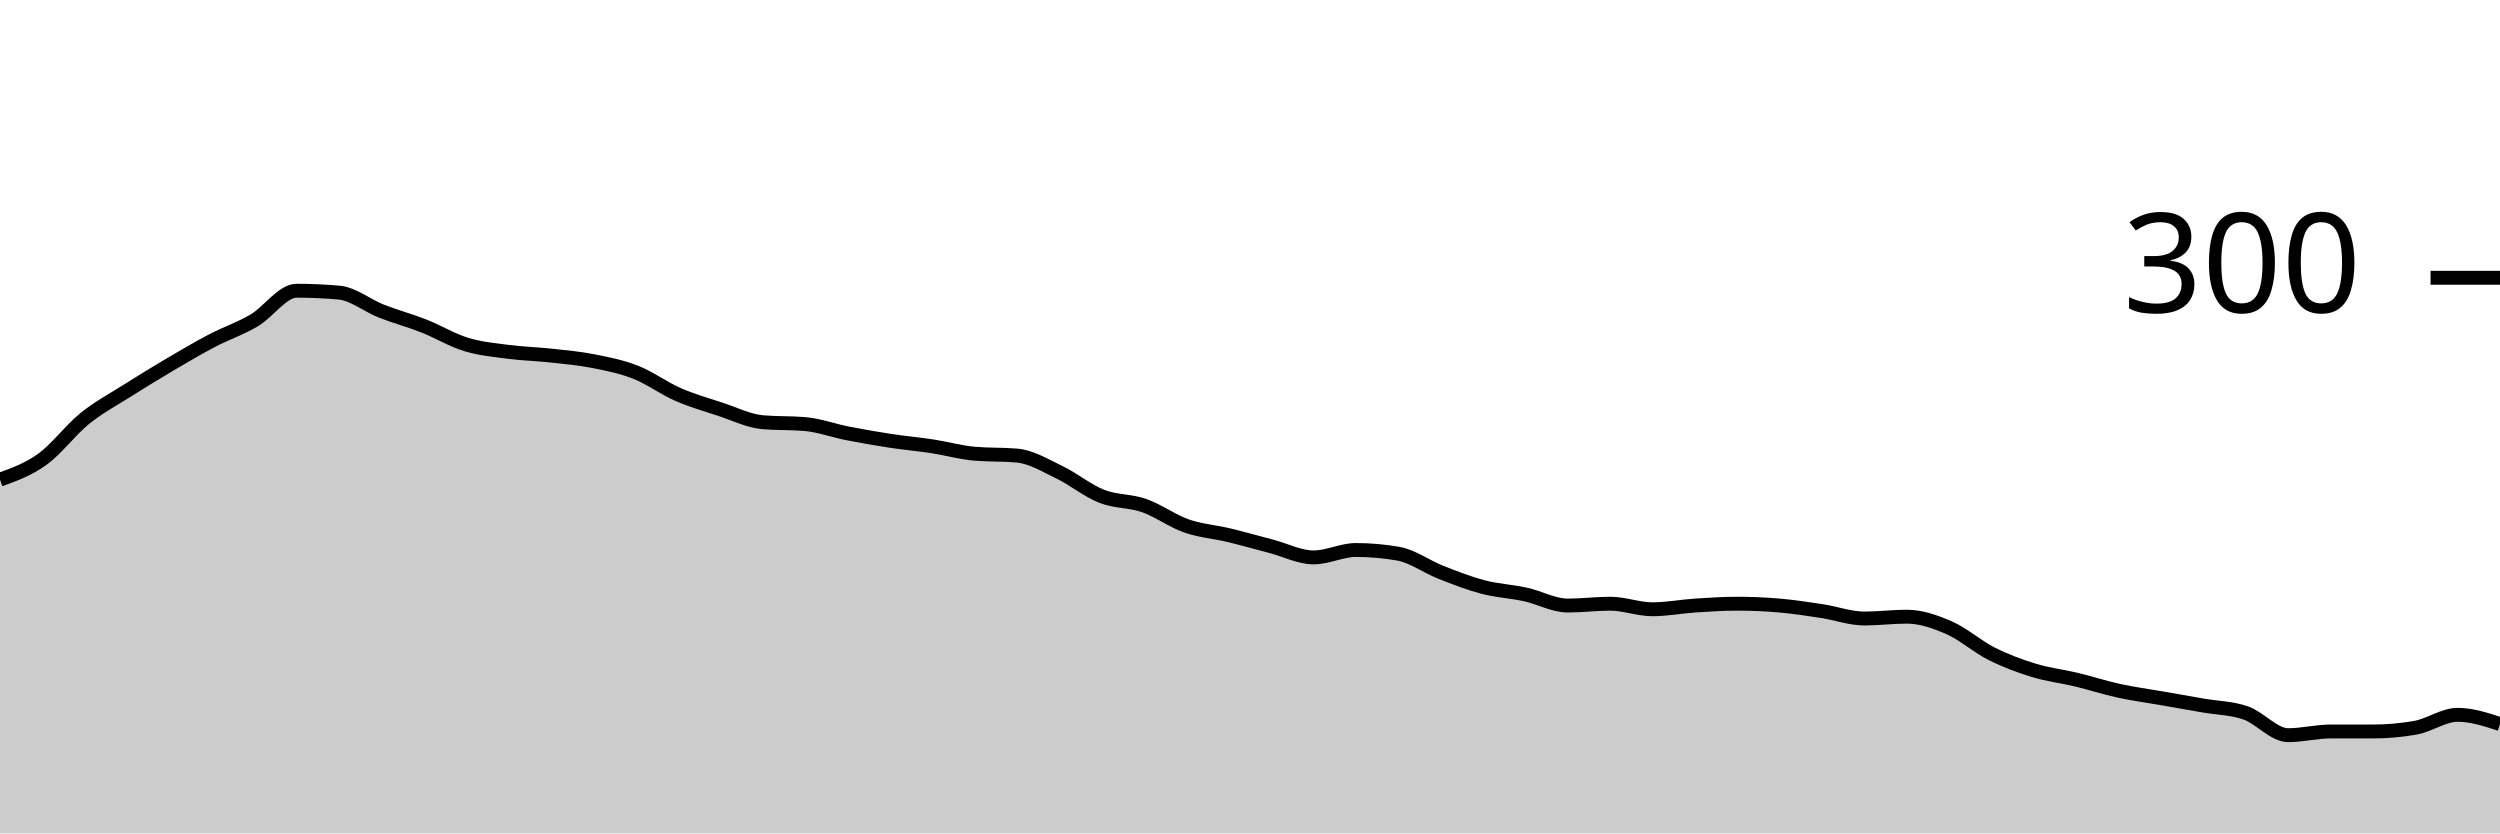
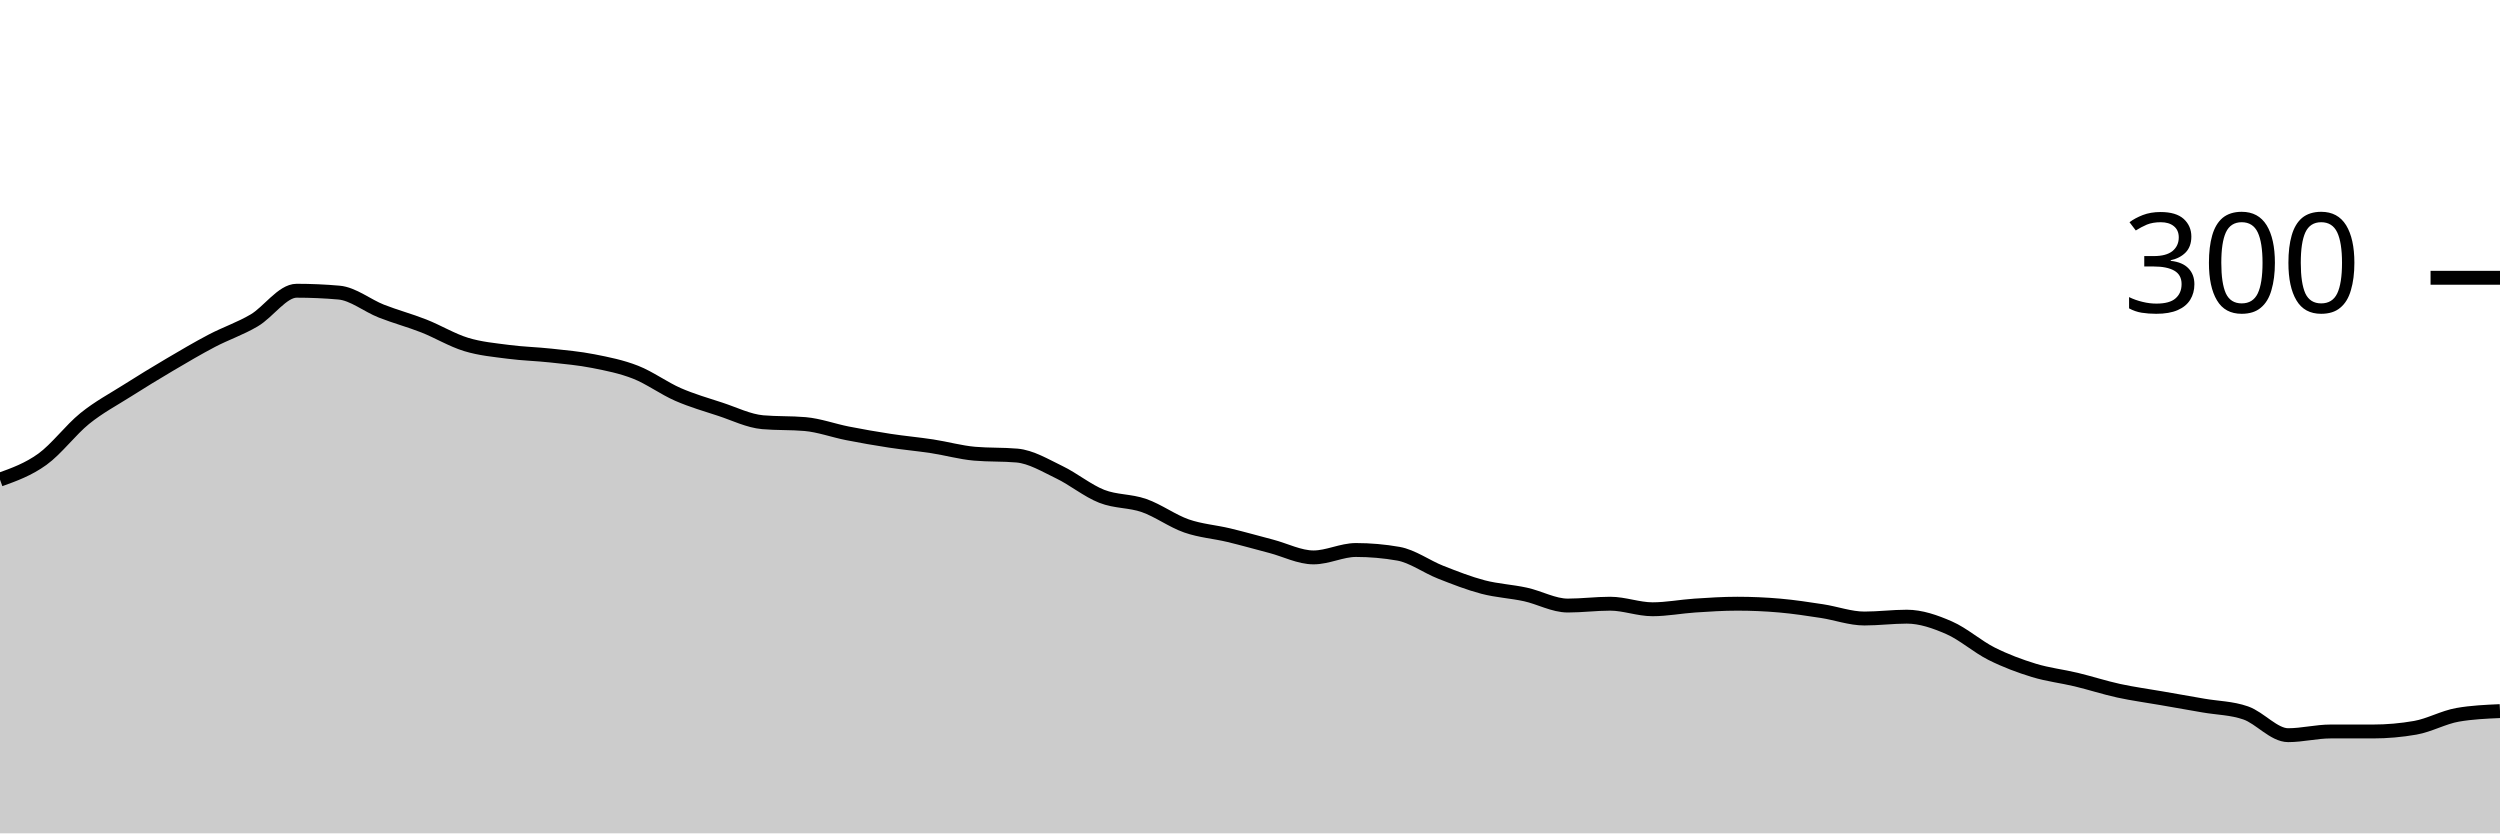
<svg xmlns="http://www.w3.org/2000/svg" viewBox="0 0 180 60">
  <g transform="translate(0,20)">
-     <path class="area" fill="rgba(0, 0, 0, 0.2)" d="M0,14.533C1.017,14.167,2.034,13.8,3.051,13.067C4.068,12.333,5.085,10.956,6.102,10.133C7.119,9.311,8.136,8.778,9.153,8.133C10.169,7.489,11.186,6.867,12.203,6.267C13.22,5.667,14.237,5.067,15.254,4.533C16.271,4,17.288,3.667,18.305,3.067C19.322,2.467,20.339,0.933,21.356,0.933C22.373,0.933,23.39,0.978,24.407,1.067C25.424,1.156,26.441,2,27.458,2.4C28.475,2.8,29.492,3.067,30.508,3.467C31.525,3.867,32.542,4.489,33.559,4.8C34.576,5.111,35.593,5.2,36.61,5.333C37.627,5.467,38.644,5.489,39.661,5.6C40.678,5.711,41.695,5.8,42.712,6C43.729,6.2,44.746,6.4,45.763,6.8C46.78,7.2,47.797,7.956,48.814,8.4C49.831,8.844,50.847,9.133,51.864,9.467C52.881,9.8,53.898,10.311,54.915,10.4C55.932,10.489,56.949,10.444,57.966,10.533C58.983,10.622,60,11,61.017,11.2C62.034,11.4,63.051,11.578,64.068,11.733C65.085,11.889,66.102,11.978,67.119,12.133C68.136,12.289,69.153,12.578,70.169,12.667C71.186,12.756,72.203,12.711,73.22,12.8C74.237,12.889,75.254,13.511,76.271,14C77.288,14.489,78.305,15.333,79.322,15.733C80.339,16.133,81.356,16.044,82.373,16.4C83.39,16.756,84.407,17.511,85.424,17.867C86.441,18.222,87.458,18.289,88.475,18.533C89.492,18.778,90.508,19.067,91.525,19.333C92.542,19.6,93.559,20.133,94.576,20.133C95.593,20.133,96.61,19.6,97.627,19.6C98.644,19.6,99.661,19.689,100.678,19.867C101.695,20.044,102.712,20.8,103.729,21.2C104.746,21.6,105.763,22,106.78,22.267C107.797,22.533,108.814,22.578,109.831,22.8C110.847,23.022,111.864,23.6,112.881,23.6C113.898,23.6,114.915,23.467,115.932,23.467C116.949,23.467,117.966,23.867,118.983,23.867C120,23.867,121.017,23.667,122.034,23.6C123.051,23.533,124.068,23.467,125.085,23.467C126.102,23.467,127.119,23.511,128.136,23.6C129.153,23.689,130.169,23.844,131.186,24C132.203,24.156,133.22,24.533,134.237,24.533C135.254,24.533,136.271,24.4,137.288,24.4C138.305,24.4,139.322,24.756,140.339,25.2C141.356,25.644,142.373,26.556,143.39,27.067C144.407,27.578,145.424,27.956,146.441,28.267C147.458,28.578,148.475,28.689,149.492,28.933C150.508,29.178,151.525,29.511,152.542,29.733C153.559,29.956,154.576,30.089,155.593,30.267C156.61,30.444,157.627,30.622,158.644,30.8C159.661,30.978,160.678,30.978,161.695,31.333C162.712,31.689,163.729,32.933,164.746,32.933C165.763,32.933,166.78,32.667,167.797,32.667C168.814,32.667,169.831,32.667,170.847,32.667C171.864,32.667,172.881,32.578,173.898,32.4C174.915,32.222,175.932,31.467,176.949,31.467C177.966,31.467,178.983,31.8,180,32.133L180,40C178.983,40,177.966,40,176.949,40C175.932,40,174.915,40,173.898,40C172.881,40,171.864,40,170.847,40C169.831,40,168.814,40,167.797,40C166.78,40,165.763,40,164.746,40C163.729,40,162.712,40,161.695,40C160.678,40,159.661,40,158.644,40C157.627,40,156.61,40,155.593,40C154.576,40,153.559,40,152.542,40C151.525,40,150.508,40,149.492,40C148.475,40,147.458,40,146.441,40C145.424,40,144.407,40,143.39,40C142.373,40,141.356,40,140.339,40C139.322,40,138.305,40,137.288,40C136.271,40,135.254,40,134.237,40C133.22,40,132.203,40,131.186,40C130.169,40,129.153,40,128.136,40C127.119,40,126.102,40,125.085,40C124.068,40,123.051,40,122.034,40C121.017,40,120,40,118.983,40C117.966,40,116.949,40,115.932,40C114.915,40,113.898,40,112.881,40C111.864,40,110.847,40,109.831,40C108.814,40,107.797,40,106.78,40C105.763,40,104.746,40,103.729,40C102.712,40,101.695,40,100.678,40C99.661,40,98.644,40,97.627,40C96.61,40,95.593,40,94.576,40C93.559,40,92.542,40,91.525,40C90.508,40,89.492,40,88.475,40C87.458,40,86.441,40,85.424,40C84.407,40,83.39,40,82.373,40C81.356,40,80.339,40,79.322,40C78.305,40,77.288,40,76.271,40C75.254,40,74.237,40,73.22,40C72.203,40,71.186,40,70.169,40C69.153,40,68.136,40,67.119,40C66.102,40,65.085,40,64.068,40C63.051,40,62.034,40,61.017,40C60,40,58.983,40,57.966,40C56.949,40,55.932,40,54.915,40C53.898,40,52.881,40,51.864,40C50.847,40,49.831,40,48.814,40C47.797,40,46.78,40,45.763,40C44.746,40,43.729,40,42.712,40C41.695,40,40.678,40,39.661,40C38.644,40,37.627,40,36.61,40C35.593,40,34.576,40,33.559,40C32.542,40,31.525,40,30.508,40C29.492,40,28.475,40,27.458,40C26.441,40,25.424,40,24.407,40C23.39,40,22.373,40,21.356,40C20.339,40,19.322,40,18.305,40C17.288,40,16.271,40,15.254,40C14.237,40,13.22,40,12.203,40C11.186,40,10.169,40,9.153,40C8.136,40,7.119,40,6.102,40C5.085,40,4.068,40,3.051,40C2.034,40,1.017,40,0,40Z" />
-     <path class="line" stroke="black" fill="none" d="M0,14.533C1.017,14.167,2.034,13.8,3.051,13.067C4.068,12.333,5.085,10.956,6.102,10.133C7.119,9.311,8.136,8.778,9.153,8.133C10.169,7.489,11.186,6.867,12.203,6.267C13.22,5.667,14.237,5.067,15.254,4.533C16.271,4,17.288,3.667,18.305,3.067C19.322,2.467,20.339,0.933,21.356,0.933C22.373,0.933,23.39,0.978,24.407,1.067C25.424,1.156,26.441,2,27.458,2.4C28.475,2.8,29.492,3.067,30.508,3.467C31.525,3.867,32.542,4.489,33.559,4.8C34.576,5.111,35.593,5.2,36.61,5.333C37.627,5.467,38.644,5.489,39.661,5.6C40.678,5.711,41.695,5.8,42.712,6C43.729,6.2,44.746,6.4,45.763,6.8C46.78,7.2,47.797,7.956,48.814,8.4C49.831,8.844,50.847,9.133,51.864,9.467C52.881,9.8,53.898,10.311,54.915,10.4C55.932,10.489,56.949,10.444,57.966,10.533C58.983,10.622,60,11,61.017,11.2C62.034,11.4,63.051,11.578,64.068,11.733C65.085,11.889,66.102,11.978,67.119,12.133C68.136,12.289,69.153,12.578,70.169,12.667C71.186,12.756,72.203,12.711,73.22,12.8C74.237,12.889,75.254,13.511,76.271,14C77.288,14.489,78.305,15.333,79.322,15.733C80.339,16.133,81.356,16.044,82.373,16.4C83.39,16.756,84.407,17.511,85.424,17.867C86.441,18.222,87.458,18.289,88.475,18.533C89.492,18.778,90.508,19.067,91.525,19.333C92.542,19.6,93.559,20.133,94.576,20.133C95.593,20.133,96.61,19.6,97.627,19.6C98.644,19.6,99.661,19.689,100.678,19.867C101.695,20.044,102.712,20.8,103.729,21.2C104.746,21.6,105.763,22,106.78,22.267C107.797,22.533,108.814,22.578,109.831,22.8C110.847,23.022,111.864,23.6,112.881,23.6C113.898,23.6,114.915,23.467,115.932,23.467C116.949,23.467,117.966,23.867,118.983,23.867C120,23.867,121.017,23.667,122.034,23.6C123.051,23.533,124.068,23.467,125.085,23.467C126.102,23.467,127.119,23.511,128.136,23.6C129.153,23.689,130.169,23.844,131.186,24C132.203,24.156,133.22,24.533,134.237,24.533C135.254,24.533,136.271,24.4,137.288,24.4C138.305,24.4,139.322,24.756,140.339,25.2C141.356,25.644,142.373,26.556,143.39,27.067C144.407,27.578,145.424,27.956,146.441,28.267C147.458,28.578,148.475,28.689,149.492,28.933C150.508,29.178,151.525,29.511,152.542,29.733C153.559,29.956,154.576,30.089,155.593,30.267C156.61,30.444,157.627,30.622,158.644,30.8C159.661,30.978,160.678,30.978,161.695,31.333C162.712,31.689,163.729,32.933,164.746,32.933C165.763,32.933,166.78,32.667,167.797,32.667C168.814,32.667,169.831,32.667,170.847,32.667C171.864,32.667,172.881,32.578,173.898,32.4C174.915,32.222,175.932,31.467,176.949,31.467C177.966,31.467,178.983,31.8,180,32.133" />
+     <path class="area" fill="rgba(0, 0, 0, 0.2)" d="M0,14.533C1.017,14.167,2.034,13.8,3.051,13.067C4.068,12.333,5.085,10.956,6.102,10.133C7.119,9.311,8.136,8.778,9.153,8.133C10.169,7.489,11.186,6.867,12.203,6.267C13.22,5.667,14.237,5.067,15.254,4.533C16.271,4,17.288,3.667,18.305,3.067C19.322,2.467,20.339,0.933,21.356,0.933C22.373,0.933,23.39,0.978,24.407,1.067C25.424,1.156,26.441,2,27.458,2.4C28.475,2.8,29.492,3.067,30.508,3.467C31.525,3.867,32.542,4.489,33.559,4.8C34.576,5.111,35.593,5.2,36.61,5.333C37.627,5.467,38.644,5.489,39.661,5.6C40.678,5.711,41.695,5.8,42.712,6C43.729,6.2,44.746,6.4,45.763,6.8C46.78,7.2,47.797,7.956,48.814,8.4C49.831,8.844,50.847,9.133,51.864,9.467C52.881,9.8,53.898,10.311,54.915,10.4C55.932,10.489,56.949,10.444,57.966,10.533C58.983,10.622,60,11,61.017,11.2C62.034,11.4,63.051,11.578,64.068,11.733C65.085,11.889,66.102,11.978,67.119,12.133C68.136,12.289,69.153,12.578,70.169,12.667C71.186,12.756,72.203,12.711,73.22,12.8C74.237,12.889,75.254,13.511,76.271,14C77.288,14.489,78.305,15.333,79.322,15.733C80.339,16.133,81.356,16.044,82.373,16.4C83.39,16.756,84.407,17.511,85.424,17.867C86.441,18.222,87.458,18.289,88.475,18.533C89.492,18.778,90.508,19.067,91.525,19.333C92.542,19.6,93.559,20.133,94.576,20.133C95.593,20.133,96.61,19.6,97.627,19.6C98.644,19.6,99.661,19.689,100.678,19.867C101.695,20.044,102.712,20.8,103.729,21.2C104.746,21.6,105.763,22,106.78,22.267C107.797,22.533,108.814,22.578,109.831,22.8C110.847,23.022,111.864,23.6,112.881,23.6C113.898,23.6,114.915,23.467,115.932,23.467C116.949,23.467,117.966,23.867,118.983,23.867C120,23.867,121.017,23.667,122.034,23.6C123.051,23.533,124.068,23.467,125.085,23.467C126.102,23.467,127.119,23.511,128.136,23.6C129.153,23.689,130.169,23.844,131.186,24C132.203,24.156,133.22,24.533,134.237,24.533C135.254,24.533,136.271,24.4,137.288,24.4C138.305,24.4,139.322,24.756,140.339,25.2C141.356,25.644,142.373,26.556,143.39,27.067C144.407,27.578,145.424,27.956,146.441,28.267C147.458,28.578,148.475,28.689,149.492,28.933C150.508,29.178,151.525,29.511,152.542,29.733C153.559,29.956,154.576,30.089,155.593,30.267C156.61,30.444,157.627,30.622,158.644,30.8C159.661,30.978,160.678,30.978,161.695,31.333C162.712,31.689,163.729,32.933,164.746,32.933C165.763,32.933,166.78,32.667,167.797,32.667C168.814,32.667,169.831,32.667,170.847,32.667C171.864,32.667,172.881,32.578,173.898,32.4C174.915,32.222,175.932,31.644,176.949,31.467C177.966,31.289,178.983,31.244,180,31.2L180,40C178.983,40,177.966,40,176.949,40C175.932,40,174.915,40,173.898,40C172.881,40,171.864,40,170.847,40C169.831,40,168.814,40,167.797,40C166.78,40,165.763,40,164.746,40C163.729,40,162.712,40,161.695,40C160.678,40,159.661,40,158.644,40C157.627,40,156.61,40,155.593,40C154.576,40,153.559,40,152.542,40C151.525,40,150.508,40,149.492,40C148.475,40,147.458,40,146.441,40C145.424,40,144.407,40,143.39,40C142.373,40,141.356,40,140.339,40C139.322,40,138.305,40,137.288,40C136.271,40,135.254,40,134.237,40C133.22,40,132.203,40,131.186,40C130.169,40,129.153,40,128.136,40C127.119,40,126.102,40,125.085,40C124.068,40,123.051,40,122.034,40C121.017,40,120,40,118.983,40C117.966,40,116.949,40,115.932,40C114.915,40,113.898,40,112.881,40C111.864,40,110.847,40,109.831,40C108.814,40,107.797,40,106.78,40C105.763,40,104.746,40,103.729,40C102.712,40,101.695,40,100.678,40C99.661,40,98.644,40,97.627,40C96.61,40,95.593,40,94.576,40C93.559,40,92.542,40,91.525,40C90.508,40,89.492,40,88.475,40C87.458,40,86.441,40,85.424,40C84.407,40,83.39,40,82.373,40C81.356,40,80.339,40,79.322,40C78.305,40,77.288,40,76.271,40C75.254,40,74.237,40,73.22,40C72.203,40,71.186,40,70.169,40C69.153,40,68.136,40,67.119,40C66.102,40,65.085,40,64.068,40C63.051,40,62.034,40,61.017,40C60,40,58.983,40,57.966,40C56.949,40,55.932,40,54.915,40C53.898,40,52.881,40,51.864,40C50.847,40,49.831,40,48.814,40C47.797,40,46.78,40,45.763,40C44.746,40,43.729,40,42.712,40C41.695,40,40.678,40,39.661,40C38.644,40,37.627,40,36.61,40C35.593,40,34.576,40,33.559,40C32.542,40,31.525,40,30.508,40C29.492,40,28.475,40,27.458,40C26.441,40,25.424,40,24.407,40C23.39,40,22.373,40,21.356,40C20.339,40,19.322,40,18.305,40C17.288,40,16.271,40,15.254,40C14.237,40,13.22,40,12.203,40C11.186,40,10.169,40,9.153,40C8.136,40,7.119,40,6.102,40C5.085,40,4.068,40,3.051,40C2.034,40,1.017,40,0,40Z" />
+     <path class="line" stroke="black" fill="none" d="M0,14.533C1.017,14.167,2.034,13.8,3.051,13.067C4.068,12.333,5.085,10.956,6.102,10.133C7.119,9.311,8.136,8.778,9.153,8.133C10.169,7.489,11.186,6.867,12.203,6.267C13.22,5.667,14.237,5.067,15.254,4.533C16.271,4,17.288,3.667,18.305,3.067C19.322,2.467,20.339,0.933,21.356,0.933C22.373,0.933,23.39,0.978,24.407,1.067C25.424,1.156,26.441,2,27.458,2.4C28.475,2.8,29.492,3.067,30.508,3.467C31.525,3.867,32.542,4.489,33.559,4.8C34.576,5.111,35.593,5.2,36.61,5.333C37.627,5.467,38.644,5.489,39.661,5.6C40.678,5.711,41.695,5.8,42.712,6C43.729,6.2,44.746,6.4,45.763,6.8C46.78,7.2,47.797,7.956,48.814,8.4C49.831,8.844,50.847,9.133,51.864,9.467C52.881,9.8,53.898,10.311,54.915,10.4C55.932,10.489,56.949,10.444,57.966,10.533C58.983,10.622,60,11,61.017,11.2C62.034,11.4,63.051,11.578,64.068,11.733C65.085,11.889,66.102,11.978,67.119,12.133C68.136,12.289,69.153,12.578,70.169,12.667C71.186,12.756,72.203,12.711,73.22,12.8C74.237,12.889,75.254,13.511,76.271,14C77.288,14.489,78.305,15.333,79.322,15.733C80.339,16.133,81.356,16.044,82.373,16.4C83.39,16.756,84.407,17.511,85.424,17.867C86.441,18.222,87.458,18.289,88.475,18.533C89.492,18.778,90.508,19.067,91.525,19.333C92.542,19.6,93.559,20.133,94.576,20.133C95.593,20.133,96.61,19.6,97.627,19.6C98.644,19.6,99.661,19.689,100.678,19.867C101.695,20.044,102.712,20.8,103.729,21.2C104.746,21.6,105.763,22,106.78,22.267C107.797,22.533,108.814,22.578,109.831,22.8C110.847,23.022,111.864,23.6,112.881,23.6C113.898,23.6,114.915,23.467,115.932,23.467C116.949,23.467,117.966,23.867,118.983,23.867C120,23.867,121.017,23.667,122.034,23.6C123.051,23.533,124.068,23.467,125.085,23.467C126.102,23.467,127.119,23.511,128.136,23.6C129.153,23.689,130.169,23.844,131.186,24C132.203,24.156,133.22,24.533,134.237,24.533C135.254,24.533,136.271,24.4,137.288,24.4C138.305,24.4,139.322,24.756,140.339,25.2C141.356,25.644,142.373,26.556,143.39,27.067C144.407,27.578,145.424,27.956,146.441,28.267C147.458,28.578,148.475,28.689,149.492,28.933C150.508,29.178,151.525,29.511,152.542,29.733C153.559,29.956,154.576,30.089,155.593,30.267C156.61,30.444,157.627,30.622,158.644,30.8C159.661,30.978,160.678,30.978,161.695,31.333C162.712,31.689,163.729,32.933,164.746,32.933C165.763,32.933,166.78,32.667,167.797,32.667C168.814,32.667,169.831,32.667,170.847,32.667C171.864,32.667,172.881,32.578,173.898,32.4C174.915,32.222,175.932,31.644,176.949,31.467C177.966,31.289,178.983,31.244,180,31.2" />
    <path class="axis-ceiling" stroke-width="1" stroke="black" fill="none" d="M175,0L180,0" />
    <text class="axis-ceiling-label" font-family="sans-serif" text-anchor="end" font-size="10px" x="170" y="2.5">300</text>
  </g>
</svg>
